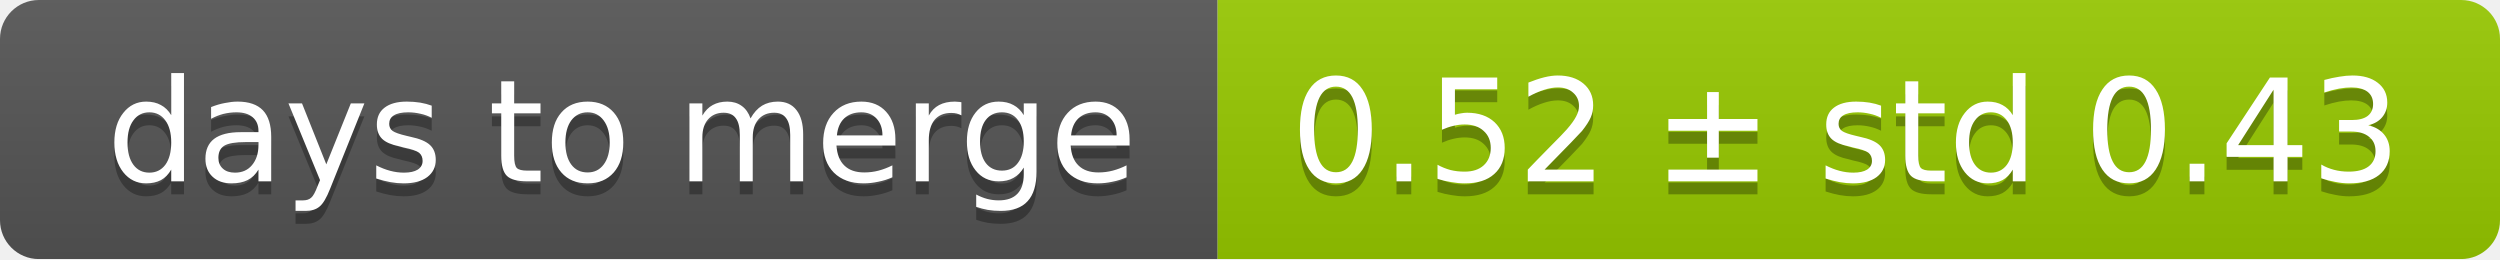
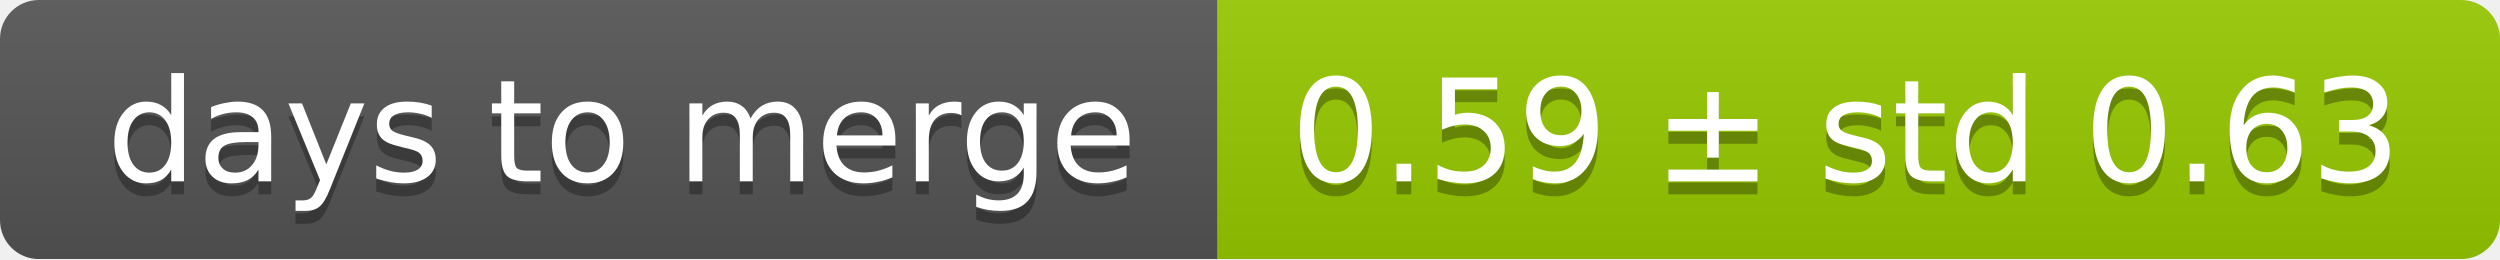
<svg xmlns="http://www.w3.org/2000/svg" width="193" height="20">
  <linearGradient id="smooth" x2="0" y2="100%">
    <stop offset="0" stop-color="#bbb" stop-opacity=".1" />
    <stop offset="1" stop-opacity=".1" />
  </linearGradient>
  <mask id="round">
    <rect width="193" height="20" rx="3" fill="#fff" />
  </mask>
  <g mask="url(#round)">
    <rect width="94" height="20" fill="#555" />
    <rect x="94" width="99" height="20" fill="#97ca00" />
    <rect width="193" height="20" fill="url(#smooth)" />
  </g>
  <g fill="#fff" text-anchor="middle" font-family="DejaVu Sans,Verdana,Geneva,sans-serif" font-size="11">
    <text x="48" y="15" fill="#010101" fill-opacity=".3">days to merge</text>
    <text x="48" y="14">days to merge</text>
-     <text x="142.5" y="15" fill="#010101" fill-opacity=".3">0.52 ± std 0.43</text>
-     <text x="142.5" y="14">0.52 ± std 0.43</text>
+     <text x="142.5" y="15" fill="#010101" fill-opacity=".3">0.59 ± std 0.63</text>
+     <text x="142.5" y="14">0.59 ± std 0.63</text>
  </g>
</svg>
